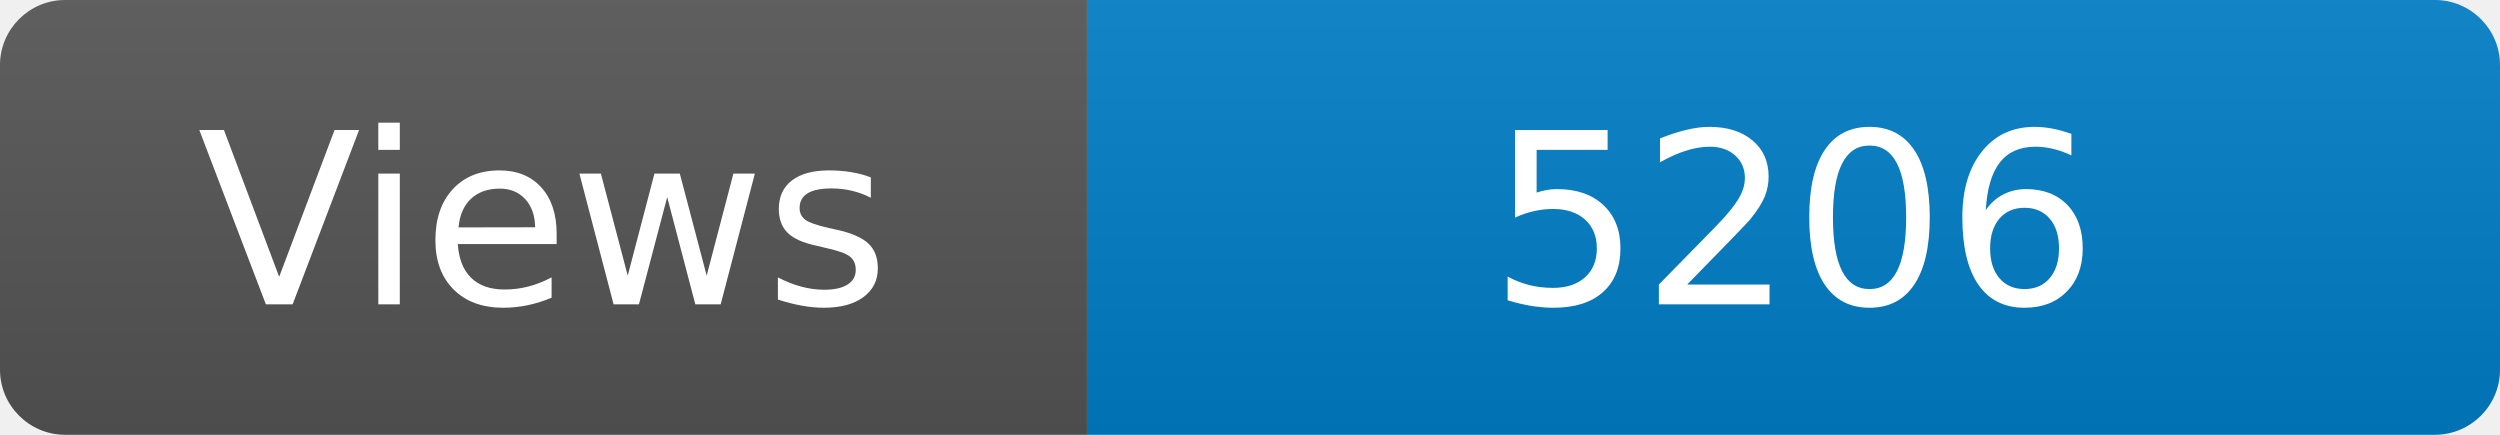
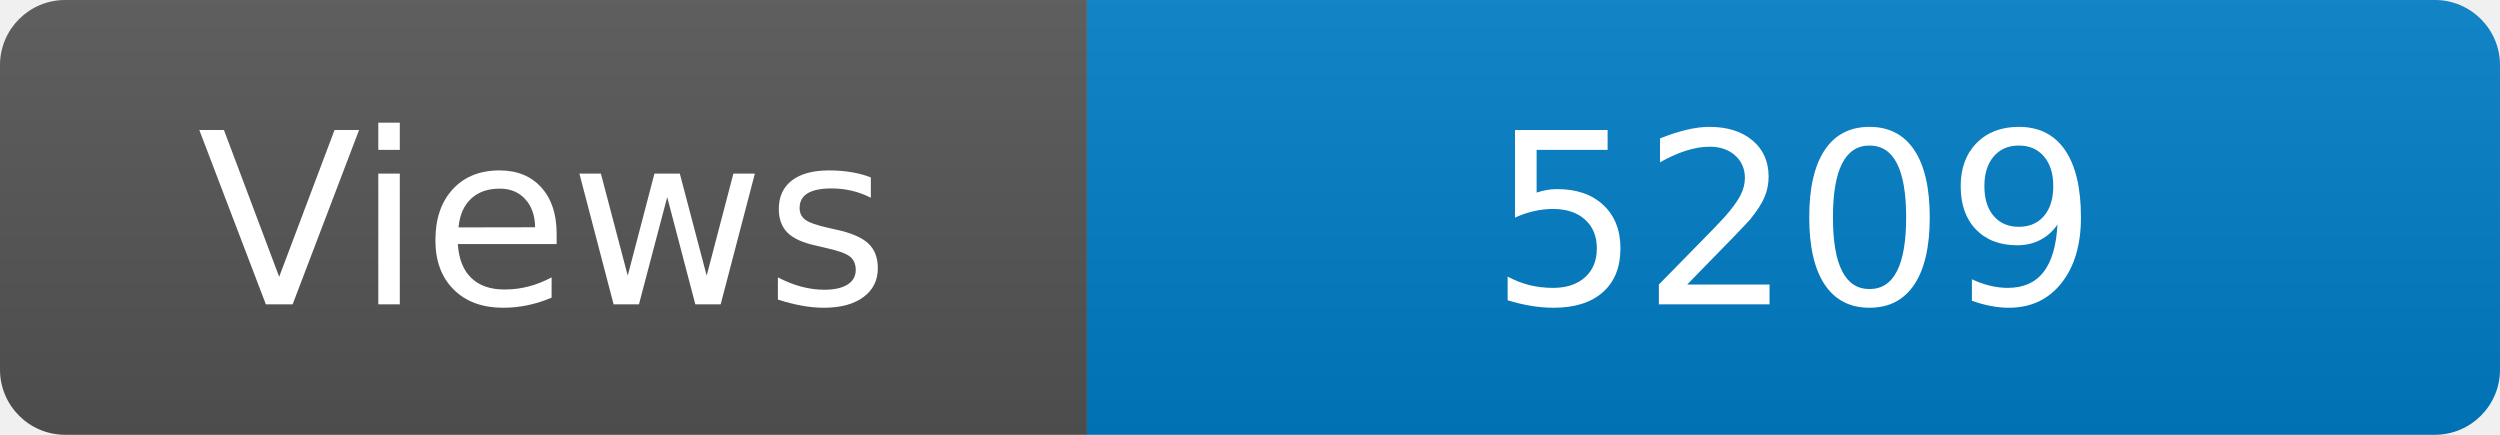
<svg xmlns="http://www.w3.org/2000/svg" width="115" height="20" role="img" aria-label="Maintained?: yes">
  <linearGradient id="s" x2="0" y2="100%">
    <stop offset="0" stop-color="#bbb" stop-opacity=".1" />
    <stop offset="1" stop-opacity=".1" />
  </linearGradient>
  <clipPath id="r">
    <rect width="115" height="20" rx="3" fill="#fff" />
  </clipPath>
  <g clip-path="url(#r)">
    <rect width="50" height="20" fill="#555" />
    <rect x="50" width="160" height="20" fill="#007ec6" />
    <rect width="115" height="20" fill="url(#s)" />
  </g>
  <g fill="#fff" text-anchor="middle" font-family="Verdana,Geneva,DejaVu Sans,sans-serif" font-size="110">
    <text x="250" y="140" transform="scale(.1)" fill="#fff">Views</text>
-     <text x="825" y="140" transform="scale(.1)" fill="#fff">5206</text>
+     <text x="825" y="140" transform="scale(.1)" fill="#fff">5209</text>
  </g>
</svg>
